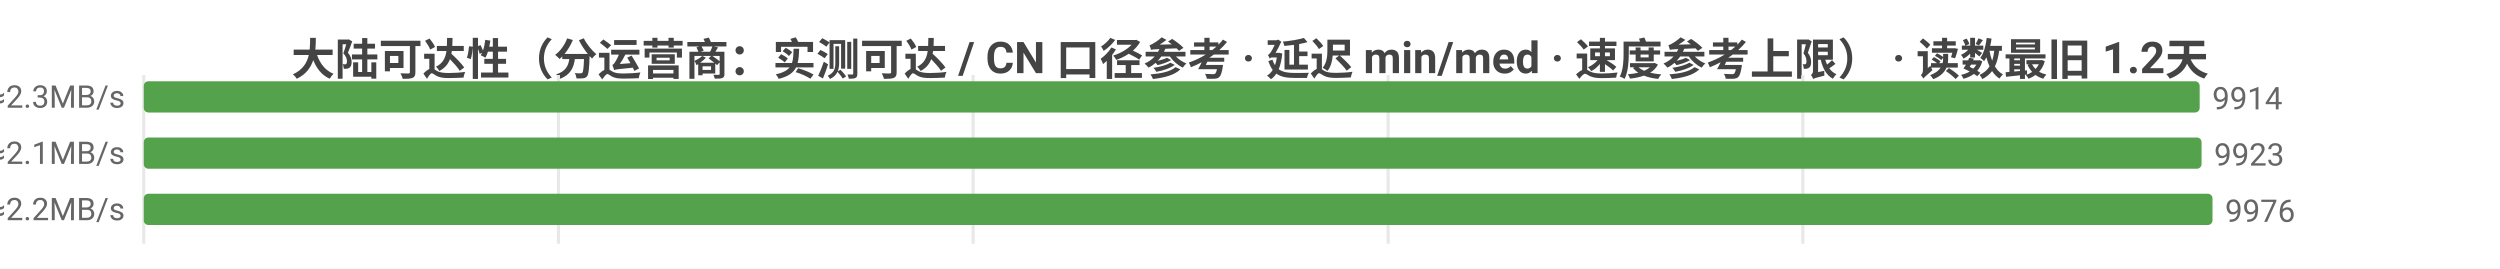
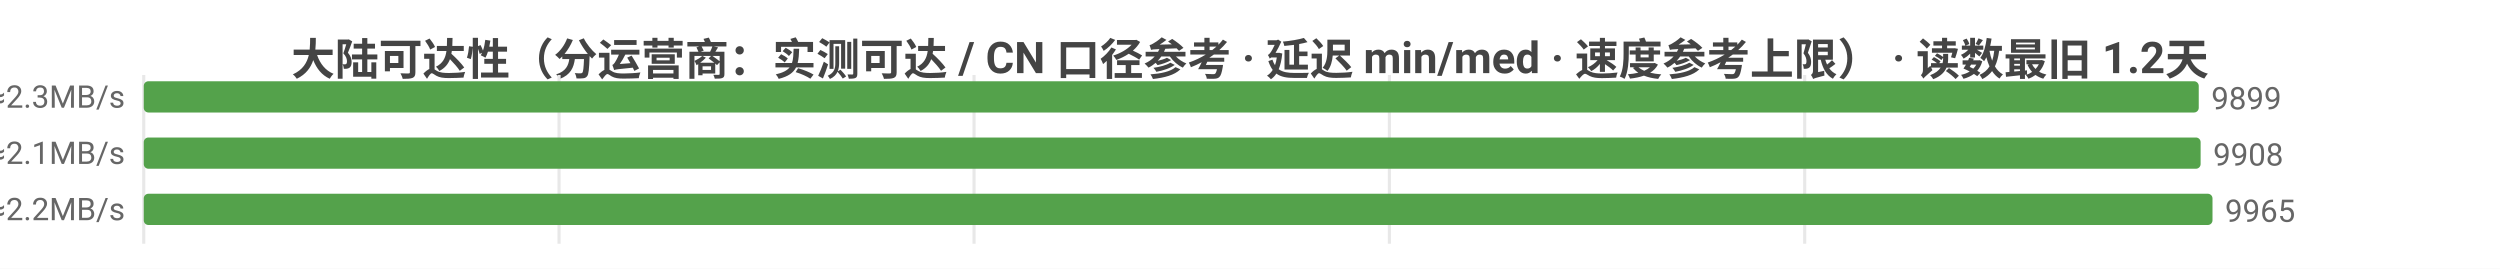
<svg xmlns="http://www.w3.org/2000/svg" width="800" height="86" viewBox="0 0 800 86">
  <rect width="800" height="86" fill="#ffffff" />
  <style>text{font-family:system-ui,-apple-system,'Segoe UI',Roboto,'PingFang SC','Microsoft YaHei','Noto Sans CJK SC',sans-serif}.g{stroke:#e8e8e8;stroke-width:1}.a{stroke:#999;stroke-width:1}.t{font-size:10px;fill:#666}.m{font-size:10px;text-anchor:middle;fill:#666}.e{font-size:10px;text-anchor:end;fill:#666}.l{font-size:11px;fill:#333}.tt{font-size:14px;font-weight:600;text-anchor:middle;fill:#444}.em{font-size:13px;text-anchor:middle;fill:#999}</style>
  <text class="tt" x="400.0" y="24">大陆可达性（分运营商：实测可达 / CN 口径参考 · 延迟 min/med · 速度参考上限） · 读数最旧 1.2天</text>
  <line class="g" x1="46" y1="24" x2="46" y2="78" />
-   <line class="g" x1="178.7" y1="24" x2="178.7" y2="78" />
-   <line class="g" x1="311.4" y1="24" x2="311.4" y2="78" />
-   <line class="g" x1="444.2" y1="24" x2="444.2" y2="78" />
-   <line class="g" x1="576.9" y1="24" x2="576.9" y2="78" />
-   <text class="e" x="40" y="35">中国电信  实测可达 9914/10810 · CN口径 11097  min4/med213ms  ≈2.3MB/s</text>
-   <rect x="46" y="26" width="657.9" height="10" fill="#54a24b" rx="1.5" />
-   <text class="t" x="707.9" y="35">9914</text>
-   <text class="e" x="40" y="53">中国联通  实测可达 9923/10939 · CN口径 11097  min8/med225ms  ≈2.1MB/s</text>
-   <rect x="46" y="44" width="658.5" height="10" fill="#54a24b" rx="1.5" />
-   <text class="t" x="708.5" y="53">9923</text>
-   <text class="e" x="40" y="71">中国移动  实测可达 9976/11115 · CN口径 11097  min6/med214ms  ≈2.2MB/s</text>
+   <line class="g" x1="178.9" y1="24" x2="178.9" y2="78" />
+   <line class="g" x1="311.7" y1="24" x2="311.7" y2="78" />
+   <line class="g" x1="444.6" y1="24" x2="444.6" y2="78" />
+   <line class="g" x1="577.5" y1="24" x2="577.5" y2="78" />
+   <text class="e" x="40" y="35">中国电信  实测可达 9899/10726 · CN口径 11097  min4/med213ms  ≈2.3MB/s</text>
+   <rect x="46" y="26" width="657.6" height="10" fill="#54a24b" rx="1.5" />
+   <text class="t" x="707.6" y="35">9899</text>
+   <text class="e" x="40" y="53">中国联通  实测可达 9908/10847 · CN口径 11097  min8/med225ms  ≈2.1MB/s</text>
+   <rect x="46" y="44" width="658.2" height="10" fill="#54a24b" rx="1.5" />
+   <text class="t" x="708.2" y="53">9908</text>
+   <text class="e" x="40" y="71">中国移动  实测可达 9965/11033 · CN口径 11097  min6/med214ms  ≈2.2MB/s</text>
  <rect x="46" y="62" width="662" height="10" fill="#54a24b" rx="1.5" />
-   <text class="t" x="712" y="71">9976</text>
+   <text class="t" x="712" y="71">9965</text>
</svg>
